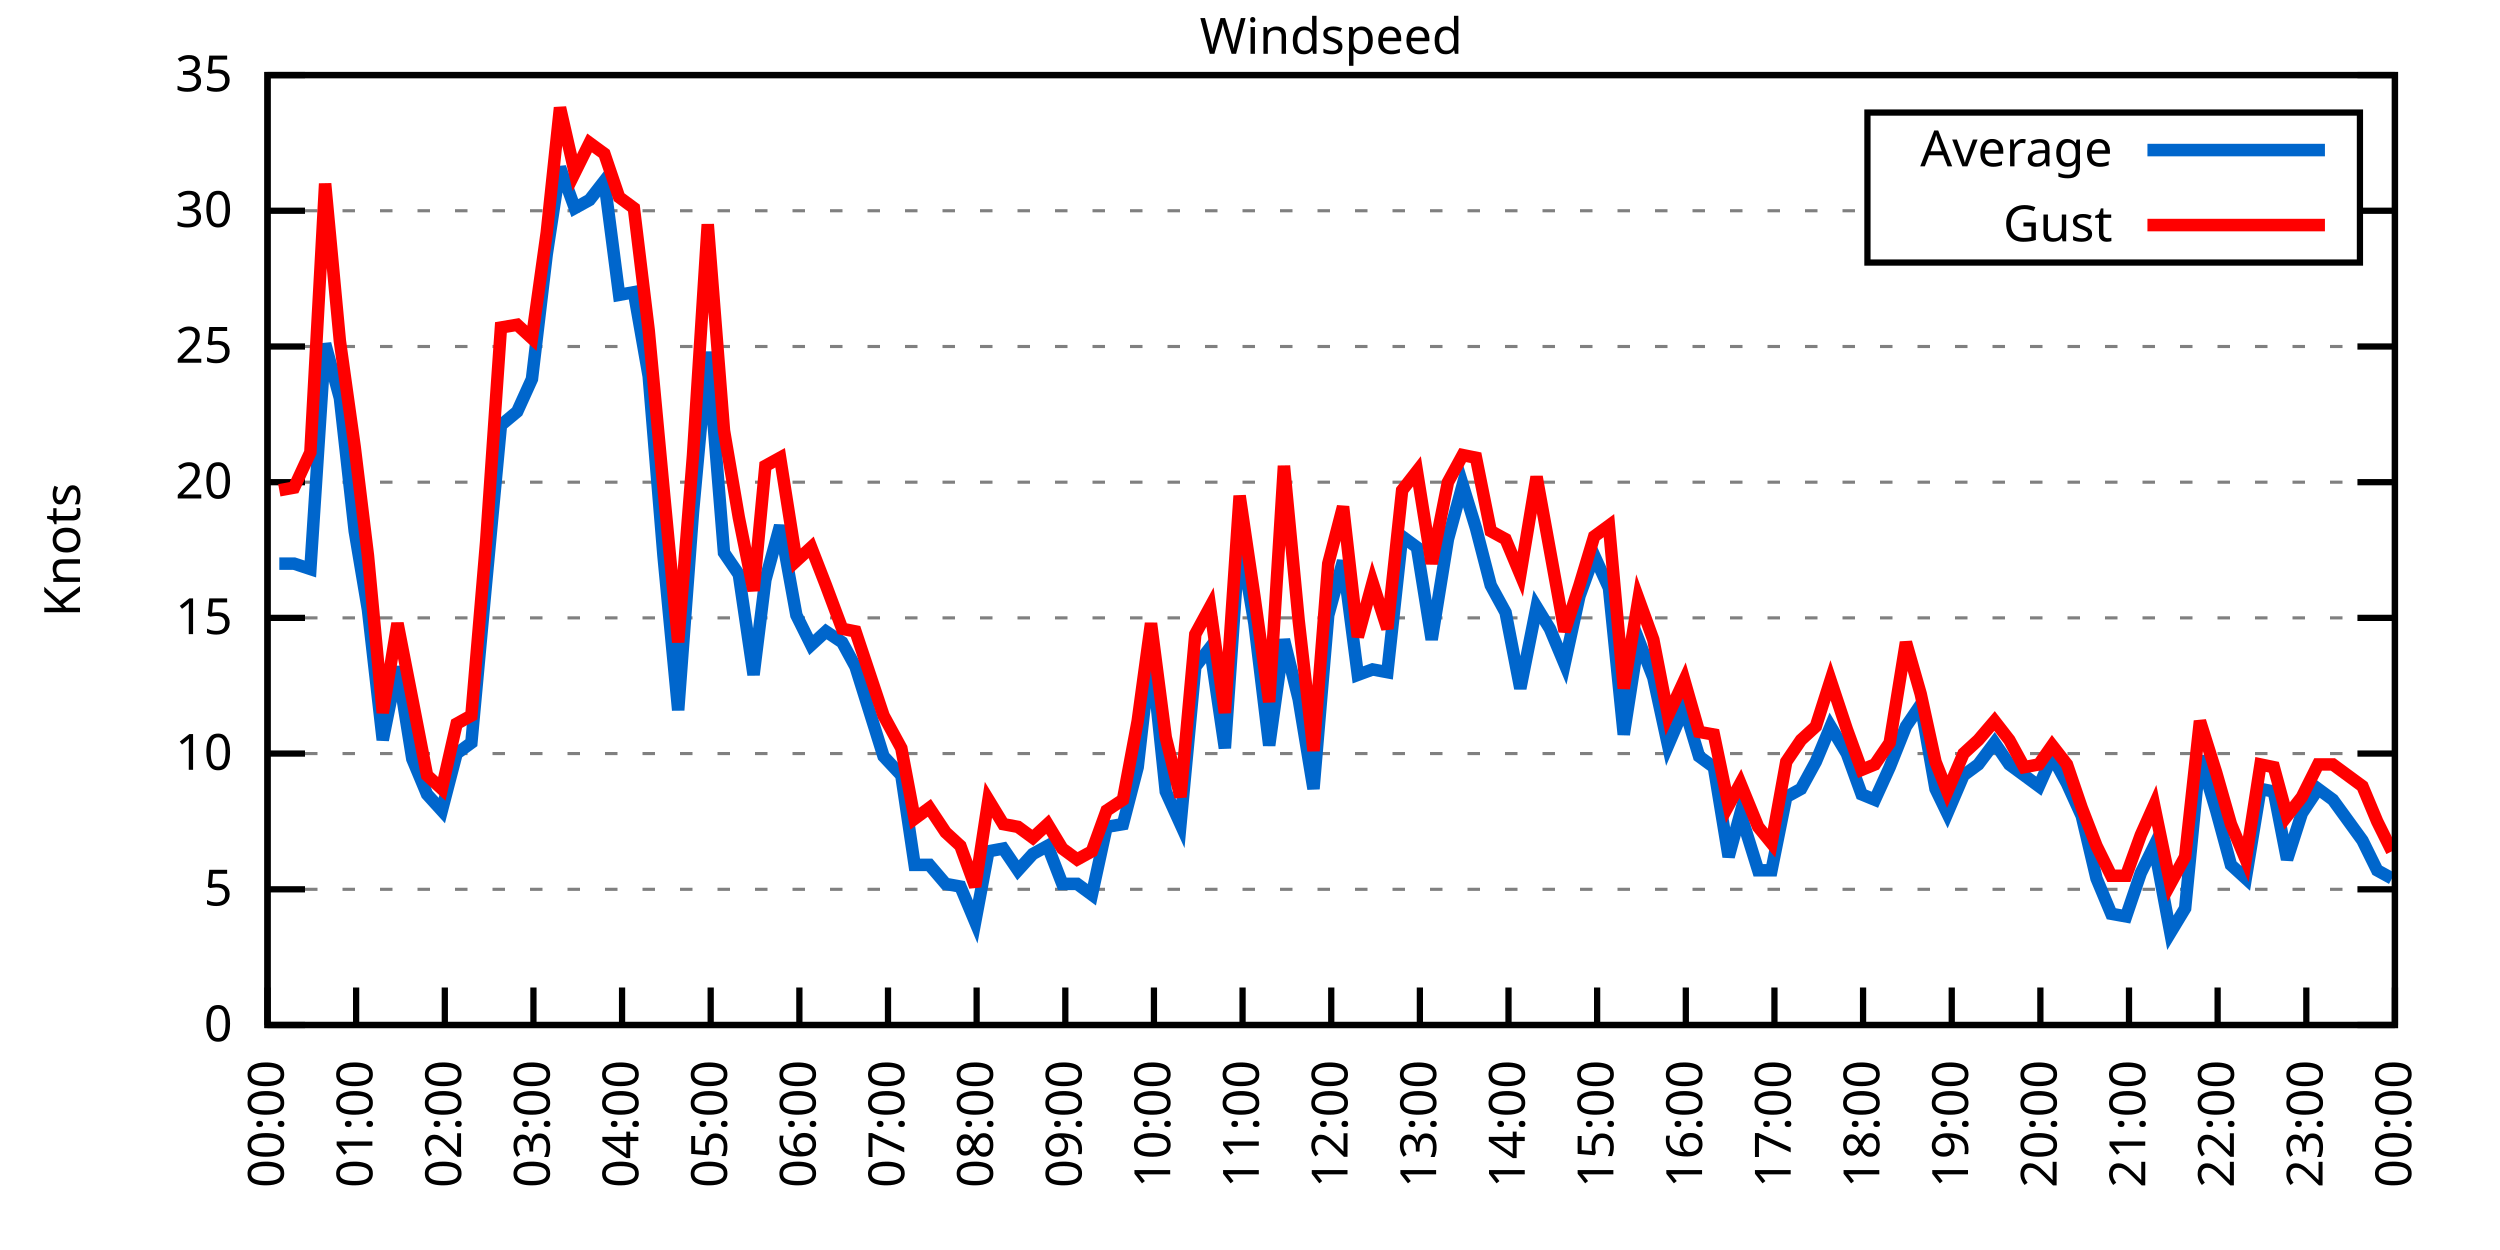
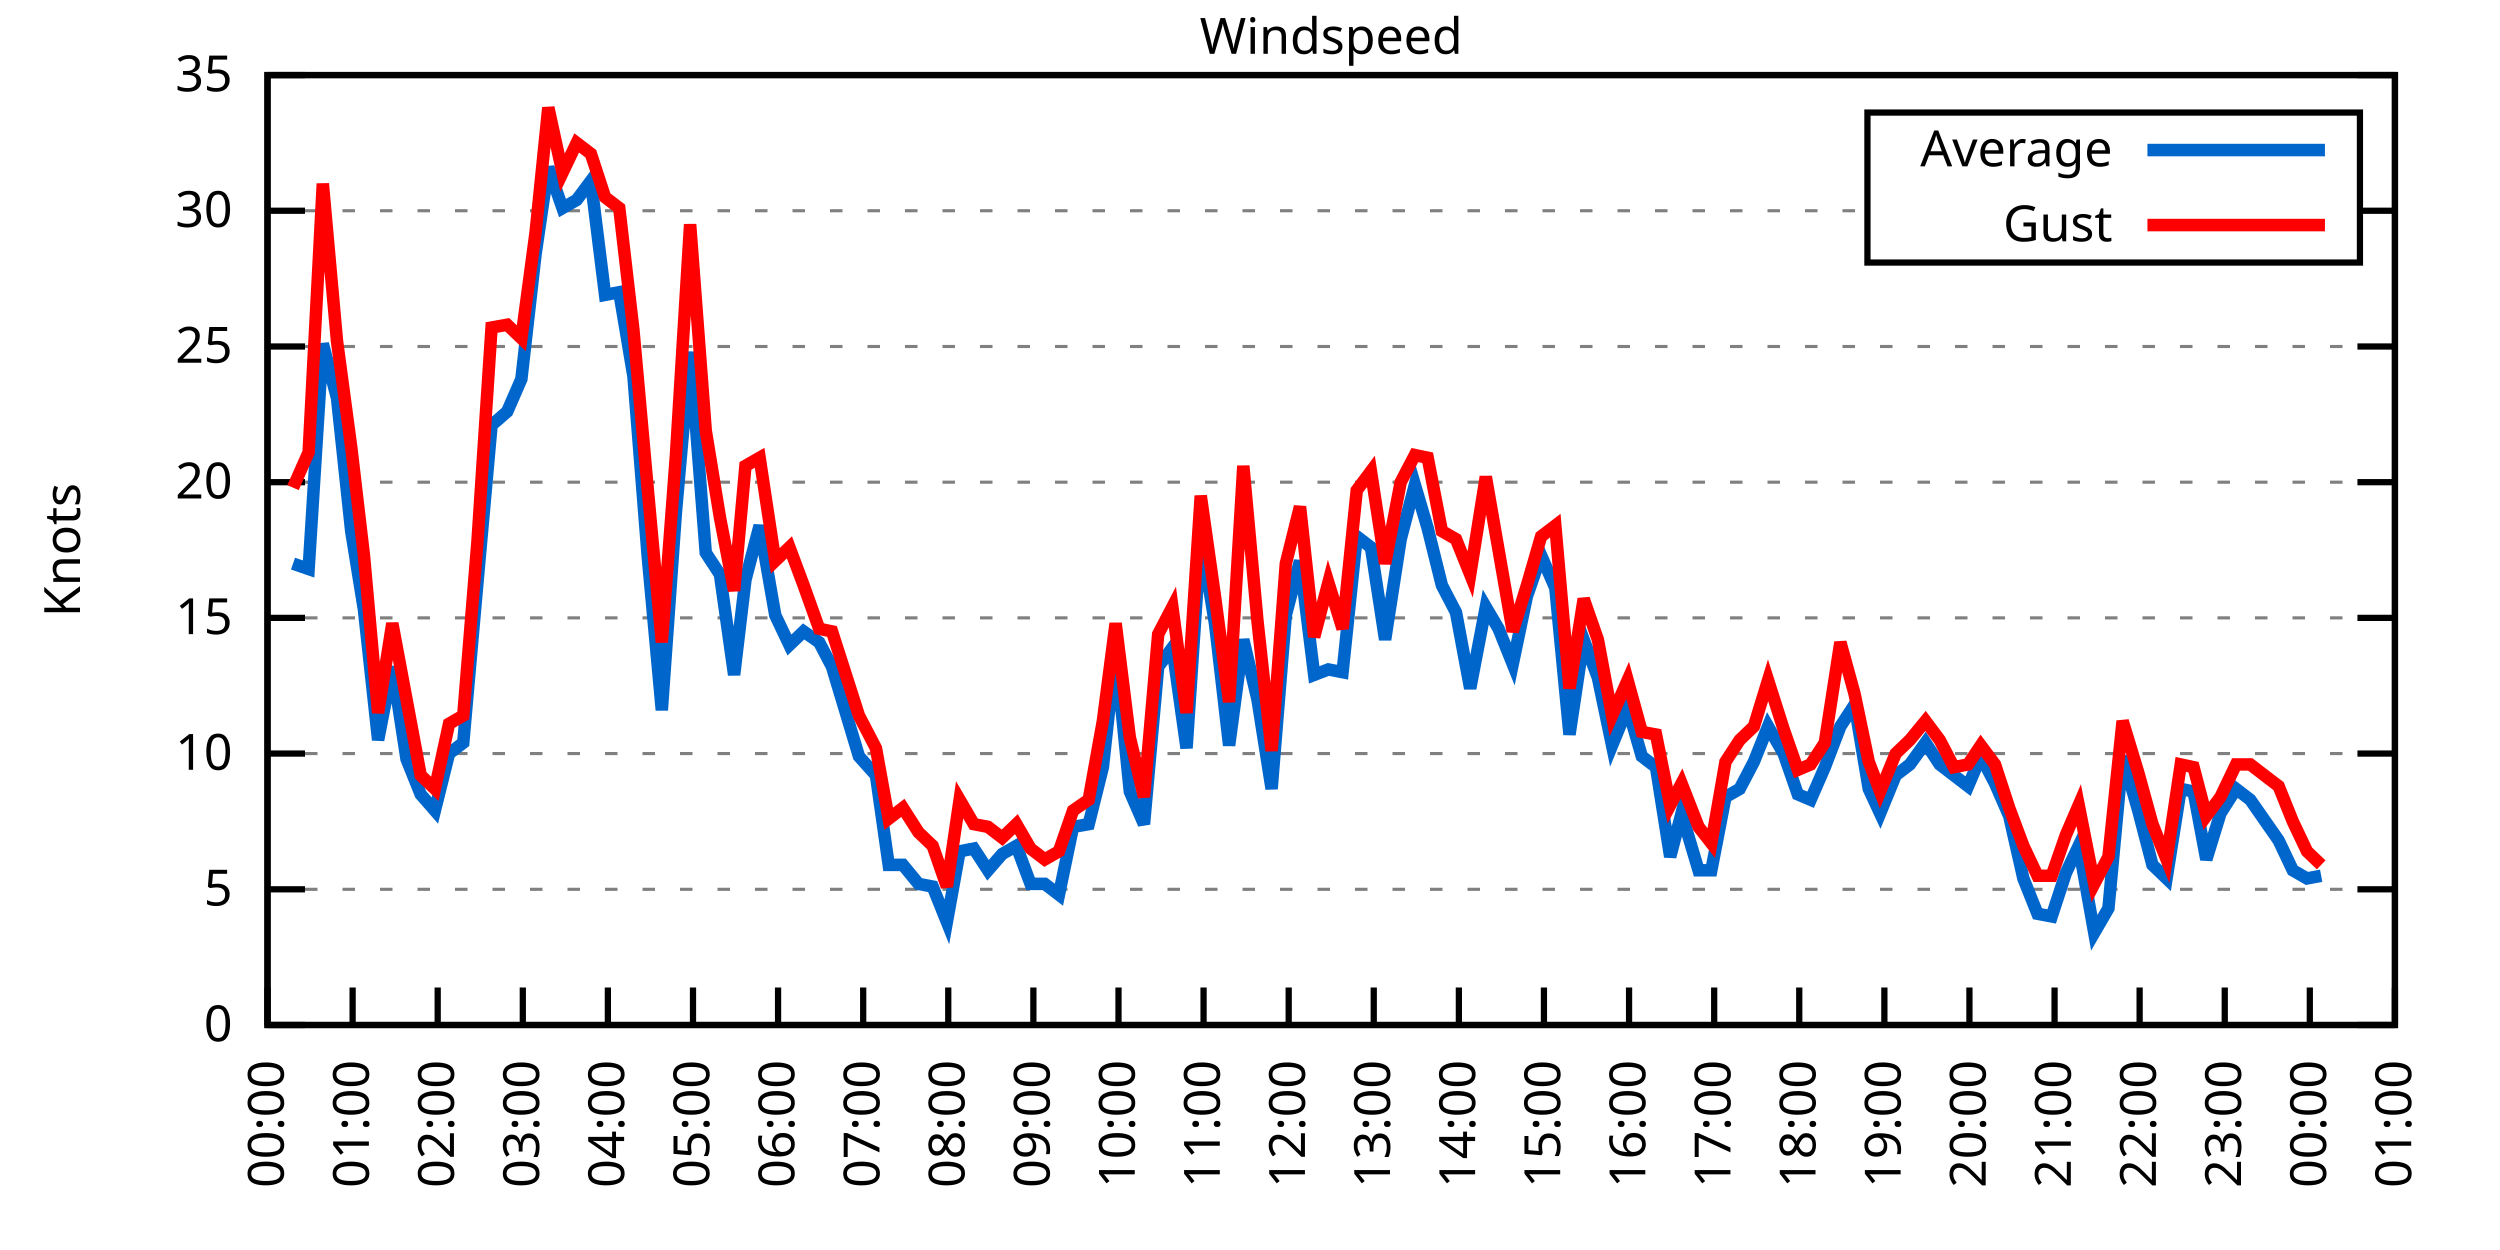
<svg xmlns="http://www.w3.org/2000/svg" xmlns:xlink="http://www.w3.org/1999/xlink" width="400" height="200" viewBox="0 0 400 200">
  <g id="gnuplot_canvas">
    <rect x="0" y="0" width="400" height="200" fill="none" />
    <defs>
      <circle id="gpDot" r="0.5" stroke-width="0.5" stroke="currentColor" />
      <path id="gpPt0" stroke-width="0.333" stroke="currentColor" d="M-1,0 h2 M0,-1 v2" />
      <path id="gpPt1" stroke-width="0.333" stroke="currentColor" d="M-1,-1 L1,1 M1,-1 L-1,1" />
      <path id="gpPt2" stroke-width="0.333" stroke="currentColor" d="M-1,0 L1,0 M0,-1 L0,1 M-1,-1 L1,1 M-1,1 L1,-1" />
      <rect id="gpPt3" stroke-width="0.333" stroke="currentColor" x="-1" y="-1" width="2" height="2" />
      <rect id="gpPt4" stroke-width="0.333" stroke="currentColor" fill="currentColor" x="-1" y="-1" width="2" height="2" />
      <circle id="gpPt5" stroke-width="0.333" stroke="currentColor" cx="0" cy="0" r="1" />
      <use xlink:href="#gpPt5" id="gpPt6" fill="currentColor" stroke="none" />
      <path id="gpPt7" stroke-width="0.333" stroke="currentColor" d="M0,-1.33 L-1.33,0.67 L1.33,0.67 z" />
      <use xlink:href="#gpPt7" id="gpPt8" fill="currentColor" stroke="none" />
      <use xlink:href="#gpPt7" id="gpPt9" stroke="currentColor" transform="rotate(180)" />
      <use xlink:href="#gpPt9" id="gpPt10" fill="currentColor" stroke="none" />
      <use xlink:href="#gpPt3" id="gpPt11" stroke="currentColor" transform="rotate(45)" />
      <use xlink:href="#gpPt11" id="gpPt12" fill="currentColor" stroke="none" />
      <path id="gpPt13" stroke-width="0.333" stroke="currentColor" d="M0,1.330 L1.265,0.411 L0.782,-1.067 L-0.782,-1.076 L-1.265,0.411 z" />
      <use xlink:href="#gpPt13" id="gpPt14" fill="currentColor" stroke="none" />
      <filter id="textbox" filterUnits="objectBoundingBox" x="0" y="0" height="1" width="1">
        <feFlood flood-color="white" flood-opacity="1" result="bgnd" />
        <feComposite in="SourceGraphic" in2="bgnd" operator="atop" />
      </filter>
      <filter id="greybox" filterUnits="objectBoundingBox" x="0" y="0" height="1" width="1">
        <feFlood flood-color="lightgrey" flood-opacity="1" result="grey" />
        <feComposite in="SourceGraphic" in2="grey" operator="atop" />
      </filter>
    </defs>
    <g fill="none" color="white" stroke="currentColor" stroke-width="1.00" stroke-linecap="butt" stroke-linejoin="miter">
</g>
    <g fill="none" color="black" stroke="currentColor" stroke-width="1.00" stroke-linecap="butt" stroke-linejoin="miter">
      <g stroke="none" shape-rendering="crispEdges">
        <polygon fill="rgb(255, 255, 255)" points="42.80,164.00 383.18,164.00 383.18,12.02 42.80,12.02 " />
      </g>
    </g>
    <g fill="none" color="black" stroke="currentColor" stroke-width="1.00" stroke-linecap="butt" stroke-linejoin="miter">
</g>
    <g fill="none" color="black" stroke="black" stroke-width="0.50" stroke-linecap="butt" stroke-linejoin="miter">
</g>
    <g fill="none" color="gray" stroke="currentColor" stroke-width="0.50" stroke-linecap="butt" stroke-linejoin="miter">
      <path stroke="gray" stroke-dasharray="2,4" class="gridline" d="M42.80,164.00 L383.19,164.00  " />
    </g>
    <g fill="none" color="gray" stroke="gray" stroke-width="1.00" stroke-linecap="butt" stroke-linejoin="miter">
</g>
    <g fill="none" color="black" stroke="currentColor" stroke-width="1.00" stroke-linecap="butt" stroke-linejoin="miter">
      <path stroke="black" d="M42.80,164.00 L48.80,164.00 M383.19,164.00 L377.19,164.00  " />
      <g transform="translate(37.20,166.60)" stroke="none" fill="black" font-family="Sans" font-size="8.00" text-anchor="end">
        <text>
          <tspan font-family="Sans"> 0</tspan>
        </text>
      </g>
    </g>
    <g fill="none" color="black" stroke="currentColor" stroke-width="1.00" stroke-linecap="butt" stroke-linejoin="miter">
</g>
    <g fill="none" color="black" stroke="black" stroke-width="0.50" stroke-linecap="butt" stroke-linejoin="miter">
</g>
    <g fill="none" color="gray" stroke="currentColor" stroke-width="0.50" stroke-linecap="butt" stroke-linejoin="miter">
      <path stroke="gray" stroke-dasharray="2,4" class="gridline" d="M42.80,142.29 L383.19,142.29  " />
    </g>
    <g fill="none" color="gray" stroke="gray" stroke-width="1.00" stroke-linecap="butt" stroke-linejoin="miter">
</g>
    <g fill="none" color="black" stroke="currentColor" stroke-width="1.00" stroke-linecap="butt" stroke-linejoin="miter">
      <path stroke="black" d="M42.80,142.29 L48.80,142.29 M383.19,142.29 L377.19,142.29  " />
      <g transform="translate(37.20,144.89)" stroke="none" fill="black" font-family="Sans" font-size="8.00" text-anchor="end">
        <text>
          <tspan font-family="Sans"> 5</tspan>
        </text>
      </g>
    </g>
    <g fill="none" color="black" stroke="currentColor" stroke-width="1.00" stroke-linecap="butt" stroke-linejoin="miter">
</g>
    <g fill="none" color="black" stroke="black" stroke-width="0.50" stroke-linecap="butt" stroke-linejoin="miter">
</g>
    <g fill="none" color="gray" stroke="currentColor" stroke-width="0.50" stroke-linecap="butt" stroke-linejoin="miter">
      <path stroke="gray" stroke-dasharray="2,4" class="gridline" d="M42.80,120.57 L383.19,120.57  " />
    </g>
    <g fill="none" color="gray" stroke="gray" stroke-width="1.00" stroke-linecap="butt" stroke-linejoin="miter">
</g>
    <g fill="none" color="black" stroke="currentColor" stroke-width="1.00" stroke-linecap="butt" stroke-linejoin="miter">
      <path stroke="black" d="M42.80,120.57 L48.80,120.57 M383.19,120.57 L377.19,120.57  " />
      <g transform="translate(37.20,123.17)" stroke="none" fill="black" font-family="Sans" font-size="8.00" text-anchor="end">
        <text>
          <tspan font-family="Sans"> 10</tspan>
        </text>
      </g>
    </g>
    <g fill="none" color="black" stroke="currentColor" stroke-width="1.00" stroke-linecap="butt" stroke-linejoin="miter">
</g>
    <g fill="none" color="black" stroke="black" stroke-width="0.50" stroke-linecap="butt" stroke-linejoin="miter">
</g>
    <g fill="none" color="gray" stroke="currentColor" stroke-width="0.50" stroke-linecap="butt" stroke-linejoin="miter">
      <path stroke="gray" stroke-dasharray="2,4" class="gridline" d="M42.80,98.86 L383.19,98.86  " />
    </g>
    <g fill="none" color="gray" stroke="gray" stroke-width="1.00" stroke-linecap="butt" stroke-linejoin="miter">
</g>
    <g fill="none" color="black" stroke="currentColor" stroke-width="1.00" stroke-linecap="butt" stroke-linejoin="miter">
      <path stroke="black" d="M42.80,98.86 L48.80,98.86 M383.19,98.86 L377.19,98.86  " />
      <g transform="translate(37.20,101.46)" stroke="none" fill="black" font-family="Sans" font-size="8.00" text-anchor="end">
        <text>
          <tspan font-family="Sans"> 15</tspan>
        </text>
      </g>
    </g>
    <g fill="none" color="black" stroke="currentColor" stroke-width="1.00" stroke-linecap="butt" stroke-linejoin="miter">
</g>
    <g fill="none" color="black" stroke="black" stroke-width="0.50" stroke-linecap="butt" stroke-linejoin="miter">
</g>
    <g fill="none" color="gray" stroke="currentColor" stroke-width="0.50" stroke-linecap="butt" stroke-linejoin="miter">
      <path stroke="gray" stroke-dasharray="2,4" class="gridline" d="M42.80,77.15 L383.19,77.15  " />
    </g>
    <g fill="none" color="gray" stroke="gray" stroke-width="1.00" stroke-linecap="butt" stroke-linejoin="miter">
</g>
    <g fill="none" color="black" stroke="currentColor" stroke-width="1.00" stroke-linecap="butt" stroke-linejoin="miter">
      <path stroke="black" d="M42.80,77.15 L48.80,77.15 M383.19,77.15 L377.19,77.15  " />
      <g transform="translate(37.20,79.75)" stroke="none" fill="black" font-family="Sans" font-size="8.00" text-anchor="end">
        <text>
          <tspan font-family="Sans"> 20</tspan>
        </text>
      </g>
    </g>
    <g fill="none" color="black" stroke="currentColor" stroke-width="1.00" stroke-linecap="butt" stroke-linejoin="miter">
</g>
    <g fill="none" color="black" stroke="black" stroke-width="0.50" stroke-linecap="butt" stroke-linejoin="miter">
</g>
    <g fill="none" color="gray" stroke="currentColor" stroke-width="0.50" stroke-linecap="butt" stroke-linejoin="miter">
      <path stroke="gray" stroke-dasharray="2,4" class="gridline" d="M42.80,55.44 L383.19,55.44  " />
    </g>
    <g fill="none" color="gray" stroke="gray" stroke-width="1.00" stroke-linecap="butt" stroke-linejoin="miter">
</g>
    <g fill="none" color="black" stroke="currentColor" stroke-width="1.00" stroke-linecap="butt" stroke-linejoin="miter">
      <path stroke="black" d="M42.80,55.44 L48.80,55.44 M383.19,55.44 L377.19,55.44  " />
      <g transform="translate(37.20,58.04)" stroke="none" fill="black" font-family="Sans" font-size="8.00" text-anchor="end">
        <text>
          <tspan font-family="Sans"> 25</tspan>
        </text>
      </g>
    </g>
    <g fill="none" color="black" stroke="currentColor" stroke-width="1.00" stroke-linecap="butt" stroke-linejoin="miter">
</g>
    <g fill="none" color="black" stroke="black" stroke-width="0.50" stroke-linecap="butt" stroke-linejoin="miter">
</g>
    <g fill="none" color="gray" stroke="currentColor" stroke-width="0.50" stroke-linecap="butt" stroke-linejoin="miter">
      <path stroke="gray" stroke-dasharray="2,4" class="gridline" d="M42.80,33.72 L298.79,33.72 M377.59,33.72 L383.19,33.72  " />
    </g>
    <g fill="none" color="gray" stroke="gray" stroke-width="1.00" stroke-linecap="butt" stroke-linejoin="miter">
</g>
    <g fill="none" color="black" stroke="currentColor" stroke-width="1.00" stroke-linecap="butt" stroke-linejoin="miter">
      <path stroke="black" d="M42.80,33.72 L48.80,33.72 M383.19,33.72 L377.19,33.72  " />
      <g transform="translate(37.20,36.32)" stroke="none" fill="black" font-family="Sans" font-size="8.00" text-anchor="end">
        <text>
          <tspan font-family="Sans"> 30</tspan>
        </text>
      </g>
    </g>
    <g fill="none" color="black" stroke="currentColor" stroke-width="1.00" stroke-linecap="butt" stroke-linejoin="miter">
</g>
    <g fill="none" color="black" stroke="black" stroke-width="0.50" stroke-linecap="butt" stroke-linejoin="miter">
</g>
    <g fill="none" color="gray" stroke="currentColor" stroke-width="0.50" stroke-linecap="butt" stroke-linejoin="miter">
      <path stroke="gray" stroke-dasharray="2,4" class="gridline" d="M42.80,12.01 L383.19,12.01  " />
    </g>
    <g fill="none" color="gray" stroke="gray" stroke-width="1.00" stroke-linecap="butt" stroke-linejoin="miter">
</g>
    <g fill="none" color="black" stroke="currentColor" stroke-width="1.00" stroke-linecap="butt" stroke-linejoin="miter">
      <path stroke="black" d="M42.80,12.01 L48.80,12.01 M383.19,12.01 L377.19,12.01  " />
      <g transform="translate(37.20,14.61)" stroke="none" fill="black" font-family="Sans" font-size="8.00" text-anchor="end">
        <text>
          <tspan font-family="Sans"> 35</tspan>
        </text>
      </g>
    </g>
    <g fill="none" color="black" stroke="currentColor" stroke-width="1.00" stroke-linecap="butt" stroke-linejoin="miter">
      <path stroke="black" d="M42.80,164.00 L42.80,158.00  " />
      <g transform="translate(45.40,169.60) rotate(270.00)" stroke="none" fill="black" font-family="Sans" font-size="8.00" text-anchor="end">
        <text>
          <tspan font-family="Sans">00:00</tspan>
        </text>
      </g>
    </g>
    <g fill="none" color="black" stroke="currentColor" stroke-width="1.00" stroke-linecap="butt" stroke-linejoin="miter">
-       <path stroke="black" d="M56.98,164.00 L56.98,158.00  " />
-       <g transform="translate(59.58,169.60) rotate(270.00)" stroke="none" fill="black" font-family="Sans" font-size="8.00" text-anchor="end">
+       <path stroke="black" d="M56.42,164.00 L56.42,158.00  " />
+       <g transform="translate(59.02,169.60) rotate(270.00)" stroke="none" fill="black" font-family="Sans" font-size="8.00" text-anchor="end">
        <text>
          <tspan font-family="Sans">01:00</tspan>
        </text>
      </g>
    </g>
    <g fill="none" color="black" stroke="currentColor" stroke-width="1.00" stroke-linecap="butt" stroke-linejoin="miter">
-       <path stroke="black" d="M71.17,164.00 L71.17,158.00  " />
-       <g transform="translate(73.77,169.60) rotate(270.00)" stroke="none" fill="black" font-family="Sans" font-size="8.00" text-anchor="end">
+       <path stroke="black" d="M70.03,164.00 L70.03,158.00  " />
+       <g transform="translate(72.63,169.60) rotate(270.00)" stroke="none" fill="black" font-family="Sans" font-size="8.00" text-anchor="end">
        <text>
          <tspan font-family="Sans">02:00</tspan>
        </text>
      </g>
    </g>
    <g fill="none" color="black" stroke="currentColor" stroke-width="1.00" stroke-linecap="butt" stroke-linejoin="miter">
-       <path stroke="black" d="M85.35,164.00 L85.35,158.00  " />
-       <g transform="translate(87.95,169.60) rotate(270.00)" stroke="none" fill="black" font-family="Sans" font-size="8.00" text-anchor="end">
+       <path stroke="black" d="M83.65,164.00 L83.65,158.00  " />
+       <g transform="translate(86.25,169.60) rotate(270.00)" stroke="none" fill="black" font-family="Sans" font-size="8.00" text-anchor="end">
        <text>
          <tspan font-family="Sans">03:00</tspan>
        </text>
      </g>
    </g>
    <g fill="none" color="black" stroke="currentColor" stroke-width="1.00" stroke-linecap="butt" stroke-linejoin="miter">
-       <path stroke="black" d="M99.53,164.00 L99.53,158.00  " />
-       <g transform="translate(102.13,169.60) rotate(270.00)" stroke="none" fill="black" font-family="Sans" font-size="8.00" text-anchor="end">
+       <path stroke="black" d="M97.26,164.00 L97.26,158.00  " />
+       <g transform="translate(99.86,169.60) rotate(270.00)" stroke="none" fill="black" font-family="Sans" font-size="8.00" text-anchor="end">
        <text>
          <tspan font-family="Sans">04:00</tspan>
        </text>
      </g>
    </g>
    <g fill="none" color="black" stroke="currentColor" stroke-width="1.00" stroke-linecap="butt" stroke-linejoin="miter">
-       <path stroke="black" d="M113.71,164.00 L113.71,158.00  " />
-       <g transform="translate(116.31,169.60) rotate(270.00)" stroke="none" fill="black" font-family="Sans" font-size="8.00" text-anchor="end">
+       <path stroke="black" d="M110.88,164.00 L110.88,158.00  " />
+       <g transform="translate(113.48,169.60) rotate(270.00)" stroke="none" fill="black" font-family="Sans" font-size="8.00" text-anchor="end">
        <text>
          <tspan font-family="Sans">05:00</tspan>
        </text>
      </g>
    </g>
    <g fill="none" color="black" stroke="currentColor" stroke-width="1.00" stroke-linecap="butt" stroke-linejoin="miter">
-       <path stroke="black" d="M127.90,164.00 L127.90,158.00  " />
-       <g transform="translate(130.50,169.60) rotate(270.00)" stroke="none" fill="black" font-family="Sans" font-size="8.00" text-anchor="end">
+       <path stroke="black" d="M124.49,164.00 L124.49,158.00  " />
+       <g transform="translate(127.09,169.60) rotate(270.00)" stroke="none" fill="black" font-family="Sans" font-size="8.00" text-anchor="end">
        <text>
          <tspan font-family="Sans">06:00</tspan>
        </text>
      </g>
    </g>
    <g fill="none" color="black" stroke="currentColor" stroke-width="1.00" stroke-linecap="butt" stroke-linejoin="miter">
-       <path stroke="black" d="M142.08,164.00 L142.08,158.00  " />
-       <g transform="translate(144.68,169.60) rotate(270.00)" stroke="none" fill="black" font-family="Sans" font-size="8.00" text-anchor="end">
+       <path stroke="black" d="M138.11,164.00 L138.11,158.00  " />
+       <g transform="translate(140.71,169.60) rotate(270.00)" stroke="none" fill="black" font-family="Sans" font-size="8.00" text-anchor="end">
        <text>
          <tspan font-family="Sans">07:00</tspan>
        </text>
      </g>
    </g>
    <g fill="none" color="black" stroke="currentColor" stroke-width="1.00" stroke-linecap="butt" stroke-linejoin="miter">
-       <path stroke="black" d="M156.26,164.00 L156.26,158.00  " />
-       <g transform="translate(158.86,169.60) rotate(270.00)" stroke="none" fill="black" font-family="Sans" font-size="8.00" text-anchor="end">
+       <path stroke="black" d="M151.72,164.00 L151.72,158.00  " />
+       <g transform="translate(154.32,169.60) rotate(270.00)" stroke="none" fill="black" font-family="Sans" font-size="8.00" text-anchor="end">
        <text>
          <tspan font-family="Sans">08:00</tspan>
        </text>
      </g>
    </g>
    <g fill="none" color="black" stroke="currentColor" stroke-width="1.00" stroke-linecap="butt" stroke-linejoin="miter">
-       <path stroke="black" d="M170.45,164.00 L170.45,158.00  " />
-       <g transform="translate(173.05,169.60) rotate(270.00)" stroke="none" fill="black" font-family="Sans" font-size="8.00" text-anchor="end">
+       <path stroke="black" d="M165.34,164.00 L165.34,158.00  " />
+       <g transform="translate(167.94,169.60) rotate(270.00)" stroke="none" fill="black" font-family="Sans" font-size="8.00" text-anchor="end">
        <text>
          <tspan font-family="Sans">09:00</tspan>
        </text>
      </g>
    </g>
    <g fill="none" color="black" stroke="currentColor" stroke-width="1.00" stroke-linecap="butt" stroke-linejoin="miter">
-       <path stroke="black" d="M184.63,164.00 L184.63,158.00  " />
-       <g transform="translate(187.23,169.60) rotate(270.00)" stroke="none" fill="black" font-family="Sans" font-size="8.00" text-anchor="end">
+       <path stroke="black" d="M178.96,164.00 L178.96,158.00  " />
+       <g transform="translate(181.56,169.60) rotate(270.00)" stroke="none" fill="black" font-family="Sans" font-size="8.00" text-anchor="end">
        <text>
          <tspan font-family="Sans">10:00</tspan>
        </text>
      </g>
    </g>
    <g fill="none" color="black" stroke="currentColor" stroke-width="1.00" stroke-linecap="butt" stroke-linejoin="miter">
-       <path stroke="black" d="M198.81,164.00 L198.81,158.00  " />
-       <g transform="translate(201.41,169.60) rotate(270.00)" stroke="none" fill="black" font-family="Sans" font-size="8.00" text-anchor="end">
+       <path stroke="black" d="M192.57,164.00 L192.57,158.00  " />
+       <g transform="translate(195.17,169.60) rotate(270.00)" stroke="none" fill="black" font-family="Sans" font-size="8.00" text-anchor="end">
        <text>
          <tspan font-family="Sans">11:00</tspan>
        </text>
      </g>
    </g>
    <g fill="none" color="black" stroke="currentColor" stroke-width="1.00" stroke-linecap="butt" stroke-linejoin="miter">
-       <path stroke="black" d="M213.00,164.00 L213.00,158.00  " />
-       <g transform="translate(215.60,169.60) rotate(270.00)" stroke="none" fill="black" font-family="Sans" font-size="8.00" text-anchor="end">
+       <path stroke="black" d="M206.19,164.00 L206.19,158.00  " />
+       <g transform="translate(208.79,169.60) rotate(270.00)" stroke="none" fill="black" font-family="Sans" font-size="8.00" text-anchor="end">
        <text>
          <tspan font-family="Sans">12:00</tspan>
        </text>
      </g>
    </g>
    <g fill="none" color="black" stroke="currentColor" stroke-width="1.00" stroke-linecap="butt" stroke-linejoin="miter">
-       <path stroke="black" d="M227.18,164.00 L227.18,158.00  " />
-       <g transform="translate(229.78,169.60) rotate(270.00)" stroke="none" fill="black" font-family="Sans" font-size="8.00" text-anchor="end">
+       <path stroke="black" d="M219.80,164.00 L219.80,158.00  " />
+       <g transform="translate(222.40,169.60) rotate(270.00)" stroke="none" fill="black" font-family="Sans" font-size="8.00" text-anchor="end">
        <text>
          <tspan font-family="Sans">13:00</tspan>
        </text>
      </g>
    </g>
    <g fill="none" color="black" stroke="currentColor" stroke-width="1.00" stroke-linecap="butt" stroke-linejoin="miter">
-       <path stroke="black" d="M241.36,164.00 L241.36,158.00  " />
-       <g transform="translate(243.96,169.60) rotate(270.00)" stroke="none" fill="black" font-family="Sans" font-size="8.00" text-anchor="end">
+       <path stroke="black" d="M233.42,164.00 L233.42,158.00  " />
+       <g transform="translate(236.02,169.60) rotate(270.00)" stroke="none" fill="black" font-family="Sans" font-size="8.00" text-anchor="end">
        <text>
          <tspan font-family="Sans">14:00</tspan>
        </text>
      </g>
    </g>
    <g fill="none" color="black" stroke="currentColor" stroke-width="1.00" stroke-linecap="butt" stroke-linejoin="miter">
-       <path stroke="black" d="M255.54,164.00 L255.54,158.00  " />
-       <g transform="translate(258.14,169.60) rotate(270.00)" stroke="none" fill="black" font-family="Sans" font-size="8.00" text-anchor="end">
+       <path stroke="black" d="M247.03,164.00 L247.03,158.00  " />
+       <g transform="translate(249.63,169.60) rotate(270.00)" stroke="none" fill="black" font-family="Sans" font-size="8.00" text-anchor="end">
        <text>
          <tspan font-family="Sans">15:00</tspan>
        </text>
      </g>
    </g>
    <g fill="none" color="black" stroke="currentColor" stroke-width="1.00" stroke-linecap="butt" stroke-linejoin="miter">
-       <path stroke="black" d="M269.73,164.00 L269.73,158.00  " />
-       <g transform="translate(272.33,169.60) rotate(270.00)" stroke="none" fill="black" font-family="Sans" font-size="8.00" text-anchor="end">
+       <path stroke="black" d="M260.65,164.00 L260.65,158.00  " />
+       <g transform="translate(263.25,169.60) rotate(270.00)" stroke="none" fill="black" font-family="Sans" font-size="8.00" text-anchor="end">
        <text>
          <tspan font-family="Sans">16:00</tspan>
        </text>
      </g>
    </g>
    <g fill="none" color="black" stroke="currentColor" stroke-width="1.00" stroke-linecap="butt" stroke-linejoin="miter">
-       <path stroke="black" d="M283.91,164.00 L283.91,158.00  " />
-       <g transform="translate(286.51,169.60) rotate(270.00)" stroke="none" fill="black" font-family="Sans" font-size="8.00" text-anchor="end">
+       <path stroke="black" d="M274.27,164.00 L274.27,158.00  " />
+       <g transform="translate(276.87,169.60) rotate(270.00)" stroke="none" fill="black" font-family="Sans" font-size="8.00" text-anchor="end">
        <text>
          <tspan font-family="Sans">17:00</tspan>
        </text>
      </g>
    </g>
    <g fill="none" color="black" stroke="currentColor" stroke-width="1.00" stroke-linecap="butt" stroke-linejoin="miter">
-       <path stroke="black" d="M298.09,164.00 L298.09,158.00  " />
-       <g transform="translate(300.69,169.60) rotate(270.00)" stroke="none" fill="black" font-family="Sans" font-size="8.00" text-anchor="end">
+       <path stroke="black" d="M287.88,164.00 L287.88,158.00  " />
+       <g transform="translate(290.48,169.60) rotate(270.00)" stroke="none" fill="black" font-family="Sans" font-size="8.00" text-anchor="end">
        <text>
          <tspan font-family="Sans">18:00</tspan>
        </text>
      </g>
    </g>
    <g fill="none" color="black" stroke="currentColor" stroke-width="1.00" stroke-linecap="butt" stroke-linejoin="miter">
-       <path stroke="black" d="M312.28,164.00 L312.28,158.00  " />
-       <g transform="translate(314.88,169.60) rotate(270.00)" stroke="none" fill="black" font-family="Sans" font-size="8.00" text-anchor="end">
+       <path stroke="black" d="M301.50,164.00 L301.50,158.00  " />
+       <g transform="translate(304.10,169.60) rotate(270.00)" stroke="none" fill="black" font-family="Sans" font-size="8.00" text-anchor="end">
        <text>
          <tspan font-family="Sans">19:00</tspan>
        </text>
      </g>
    </g>
    <g fill="none" color="black" stroke="currentColor" stroke-width="1.00" stroke-linecap="butt" stroke-linejoin="miter">
-       <path stroke="black" d="M326.46,164.00 L326.46,158.00  " />
-       <g transform="translate(329.06,169.60) rotate(270.00)" stroke="none" fill="black" font-family="Sans" font-size="8.00" text-anchor="end">
+       <path stroke="black" d="M315.11,164.00 L315.11,158.00  " />
+       <g transform="translate(317.71,169.60) rotate(270.00)" stroke="none" fill="black" font-family="Sans" font-size="8.00" text-anchor="end">
        <text>
          <tspan font-family="Sans">20:00</tspan>
        </text>
      </g>
    </g>
    <g fill="none" color="black" stroke="currentColor" stroke-width="1.00" stroke-linecap="butt" stroke-linejoin="miter">
-       <path stroke="black" d="M340.64,164.00 L340.64,158.00  " />
-       <g transform="translate(343.24,169.60) rotate(270.00)" stroke="none" fill="black" font-family="Sans" font-size="8.00" text-anchor="end">
+       <path stroke="black" d="M328.73,164.00 L328.73,158.00  " />
+       <g transform="translate(331.33,169.60) rotate(270.00)" stroke="none" fill="black" font-family="Sans" font-size="8.00" text-anchor="end">
        <text>
          <tspan font-family="Sans">21:00</tspan>
        </text>
      </g>
    </g>
    <g fill="none" color="black" stroke="currentColor" stroke-width="1.00" stroke-linecap="butt" stroke-linejoin="miter">
-       <path stroke="black" d="M354.82,164.00 L354.82,158.00  " />
-       <g transform="translate(357.42,169.60) rotate(270.00)" stroke="none" fill="black" font-family="Sans" font-size="8.00" text-anchor="end">
+       <path stroke="black" d="M342.34,164.00 L342.34,158.00  " />
+       <g transform="translate(344.94,169.60) rotate(270.00)" stroke="none" fill="black" font-family="Sans" font-size="8.00" text-anchor="end">
        <text>
          <tspan font-family="Sans">22:00</tspan>
        </text>
      </g>
    </g>
    <g fill="none" color="black" stroke="currentColor" stroke-width="1.00" stroke-linecap="butt" stroke-linejoin="miter">
-       <path stroke="black" d="M369.01,164.00 L369.01,158.00  " />
-       <g transform="translate(371.61,169.60) rotate(270.00)" stroke="none" fill="black" font-family="Sans" font-size="8.00" text-anchor="end">
+       <path stroke="black" d="M355.96,164.00 L355.96,158.00  " />
+       <g transform="translate(358.56,169.60) rotate(270.00)" stroke="none" fill="black" font-family="Sans" font-size="8.00" text-anchor="end">
        <text>
          <tspan font-family="Sans">23:00</tspan>
+         </text>
+       </g>
+     </g>
+     <g fill="none" color="black" stroke="currentColor" stroke-width="1.00" stroke-linecap="butt" stroke-linejoin="miter">
+       <path stroke="black" d="M369.57,164.00 L369.57,158.00  " />
+       <g transform="translate(372.17,169.60) rotate(270.00)" stroke="none" fill="black" font-family="Sans" font-size="8.00" text-anchor="end">
+         <text>
+           <tspan font-family="Sans">00:00</tspan>
        </text>
      </g>
    </g>
    <g fill="none" color="black" stroke="currentColor" stroke-width="1.00" stroke-linecap="butt" stroke-linejoin="miter">
      <path stroke="black" d="M383.19,164.00 L383.19,158.00  " />
      <g transform="translate(385.79,169.60) rotate(270.00)" stroke="none" fill="black" font-family="Sans" font-size="8.00" text-anchor="end">
        <text>
-           <tspan font-family="Sans">00:00</tspan>
+           <tspan font-family="Sans">01:00</tspan>
        </text>
      </g>
    </g>
    <g fill="none" color="black" stroke="currentColor" stroke-width="1.00" stroke-linecap="butt" stroke-linejoin="miter">
</g>
    <g fill="none" color="black" stroke="currentColor" stroke-width="1.00" stroke-linecap="butt" stroke-linejoin="miter">
      <path stroke="black" d="M42.80,12.01 L42.80,164.00 L383.19,164.00 L383.19,12.01 L42.80,12.01 Z  " />
    </g>
    <g fill="none" color="black" stroke="currentColor" stroke-width="1.00" stroke-linecap="butt" stroke-linejoin="miter">
</g>
    <g fill="none" color="black" stroke="currentColor" stroke-width="1.00" stroke-linecap="butt" stroke-linejoin="miter">
      <path stroke="black" d="M298.79,42.01 L298.79,18.01 L377.59,18.01 L377.59,42.01 L298.79,42.01 Z  " />
    </g>
    <g id="Windspeed_plot_1">
      <g fill="none" color="white" stroke="black" stroke-width="2.00" stroke-linecap="butt" stroke-linejoin="miter">
</g>
      <g fill="none" color="black" stroke="currentColor" stroke-width="2.00" stroke-linecap="butt" stroke-linejoin="miter">
        <g transform="translate(337.99,26.61)" stroke="none" fill="black" font-family="Sans" font-size="8.00" text-anchor="end">
          <text>
            <tspan font-family="Sans">Average</tspan>
          </text>
        </g>
      </g>
      <g fill="none" color="black" stroke="currentColor" stroke-width="2.00" stroke-linecap="butt" stroke-linejoin="miter">
-         <path stroke="rgb(  0, 102, 204)" d="M343.59,24.01 L371.99,24.01 M44.69,90.18 L47.05,90.18 L49.66,91.04 L52.02,55.00 L54.38,63.69 L56.75,84.97   L58.87,97.56 L61.24,118.40 L63.60,106.68 L65.97,121.44 L68.33,127.09 L70.69,129.69 L73.06,120.57 L75.42,118.84   L77.78,93.22 L80.15,68.03 L82.75,65.86 L85.11,60.65 L87.48,40.67 L89.60,26.77 L91.97,33.29 L94.33,31.99   L96.70,28.95 L99.06,47.18 L101.42,46.75 L103.79,60.21 L106.15,88.87 L108.51,113.63 L110.88,81.93 L113.24,56.30   L115.84,88.44 L118.21,91.91 L120.57,107.98 L122.46,92.78 L124.82,84.10 L127.42,98.43 L129.79,103.20 L132.15,101.03   L134.75,102.77 L136.88,106.68 L141.37,121.01 L144.21,124.05 L146.34,138.38 L148.70,138.38 L151.30,141.42 L153.66,141.85   L156.03,147.50 L158.15,136.21 L160.52,135.77 L162.88,139.25 L165.25,136.64 L167.61,135.34 L169.97,141.42 L172.34,141.42   L174.70,143.16 L177.06,132.30 L179.67,131.86 L182.03,122.75 L184.16,104.07 L186.52,126.65 L188.88,131.86 L191.25,106.68   L193.61,103.64 L195.98,119.71 L198.34,85.83 L200.70,99.73 L203.07,119.27 L205.43,102.34 L207.79,111.89 L210.16,126.22   L212.52,98.43 L214.89,89.74 L217.25,107.98 L219.61,107.11 L221.98,107.55 L224.34,85.83 L226.71,87.57 L229.07,102.34   L231.67,86.27 L234.03,77.58 L236.16,84.53 L238.52,93.65 L240.89,97.99 L243.25,110.15 L245.85,97.12 L247.98,100.60   L250.34,106.24 L252.71,95.39 L255.07,88.87 L257.43,94.08 L259.80,117.53 L262.16,102.34 L264.53,108.42 L266.89,119.27   L269.49,113.19 L271.85,121.01 L274.22,122.75 L276.58,137.08 L278.47,130.13 L281.31,139.25 L283.44,139.25 L285.80,127.52   L288.16,126.22 L290.53,121.88 L292.89,116.23 L295.49,120.57 L297.86,127.09 L299.98,127.96 L302.35,122.75 L304.95,116.23   L307.31,112.76 L309.68,126.22 L311.57,130.13 L314.17,124.05 L316.53,122.31 L319.13,118.84 L321.49,122.31 L323.86,124.05   L326.22,125.79 L328.35,121.01 L330.71,125.35 L333.08,130.56 L335.44,140.55 L337.80,146.20 L340.17,146.63 L342.53,139.68   L344.66,135.34 L347.26,149.24 L349.62,145.33 L351.99,121.01 L354.59,129.69 L356.95,138.38 L359.32,140.55 L361.68,126.22   L363.81,126.65 L365.93,137.51 L368.30,130.13 L370.90,126.22 L373.26,127.96 L377.99,134.47 L380.35,139.25 L382.72,140.55    " />
+         <path stroke="rgb(  0, 102, 204)" d="M343.59,24.01 L371.99,24.01 M46.88,90.18 L49.38,91.04 L51.65,55.00 L53.92,63.69 L56.19,84.97 L58.23,97.56   L60.50,118.40 L62.77,106.68 L65.04,121.44 L67.31,127.09 L69.58,129.69 L71.85,120.57 L74.12,118.84 L76.39,93.22   L78.65,68.03 L81.15,65.86 L83.42,60.65 L85.69,40.67 L87.73,26.77 L90.00,33.29 L92.27,31.99 L94.54,28.95   L96.81,47.18 L99.08,46.75 L101.35,60.21 L103.62,88.87 L105.89,113.63 L108.15,81.93 L110.42,56.30 L112.92,88.44   L115.19,91.91 L117.46,107.98 L119.27,92.78 L121.54,84.10 L124.04,98.43 L126.31,103.20 L128.58,101.03 L131.07,102.77   L133.12,106.68 L137.43,121.01 L140.15,124.05 L142.19,138.38 L144.46,138.38 L146.96,141.42 L149.23,141.85 L151.50,147.50   L153.54,136.21 L155.81,135.77 L158.08,139.25 L160.35,136.64 L162.62,135.34 L164.89,141.42 L167.16,141.42 L169.43,143.16   L171.69,132.30 L174.19,131.86 L176.46,122.75 L178.50,104.07 L180.77,126.65 L183.04,131.86 L185.31,106.68 L187.58,103.64   L189.85,119.71 L192.12,85.83 L194.39,99.73 L196.66,119.27 L198.93,102.34 L201.19,111.89 L203.46,126.22 L205.73,98.43   L208.00,89.74 L210.27,107.98 L212.54,107.11 L214.81,107.55 L217.08,85.83 L219.35,87.57 L221.62,102.34 L224.11,86.27   L226.38,77.58 L228.43,84.53 L230.70,93.65 L232.96,97.99 L235.23,110.15 L237.73,97.12 L239.77,100.60 L242.04,106.24   L244.31,95.39 L246.58,88.87 L248.85,94.08 L251.12,117.53 L253.39,102.34 L255.66,108.42 L257.93,119.27 L260.42,113.19   L262.69,121.01 L264.96,122.75 L267.23,137.08 L269.05,130.13 L271.77,139.25 L273.81,139.25 L276.08,127.52 L278.35,126.22   L280.62,121.88 L282.89,116.23 L285.38,120.57 L287.65,127.09 L289.70,127.96 L291.97,122.75 L294.46,116.23 L296.73,112.76   L299.00,126.22 L300.82,130.13 L303.31,124.05 L305.58,122.31 L308.08,118.84 L310.35,122.31 L312.62,124.05 L314.89,125.79   L316.93,121.01 L319.20,125.35 L321.47,130.56 L323.74,140.55 L326.00,146.20 L328.27,146.63 L330.54,139.68 L332.59,135.34   L335.08,149.24 L337.35,145.33 L339.62,121.01 L342.12,129.69 L344.39,138.38 L346.65,140.55 L348.92,126.22 L350.97,126.65   L353.01,137.51 L355.28,130.13 L357.77,126.22 L360.04,127.96 L364.58,134.47 L366.85,139.25 L369.12,140.55 L371.39,140.12    " />
      </g>
    </g>
    <g id="Windspeed_plot_2">
      <g fill="none" color="black" stroke="currentColor" stroke-width="2.00" stroke-linecap="butt" stroke-linejoin="miter">
        <g transform="translate(337.99,38.61)" stroke="none" fill="black" font-family="Sans" font-size="8.00" text-anchor="end">
          <text>
            <tspan font-family="Sans">Gust</tspan>
          </text>
        </g>
      </g>
      <g fill="none" color="black" stroke="currentColor" stroke-width="2.00" stroke-linecap="butt" stroke-linejoin="miter">
-         <path stroke="rgb(255,   0,   0)" d="M343.59,36.01 L371.99,36.01 M44.69,78.45 L47.05,78.02 L49.66,72.37 L52.02,29.38 L54.38,54.57 L56.75,71.50   L58.87,88.87 L61.24,114.06 L63.60,99.73 L65.97,111.89 L68.33,124.05 L70.69,126.22 L73.06,115.80 L75.42,114.49   L77.78,86.70 L80.15,52.40 L82.75,51.96 L85.11,54.13 L87.48,37.20 L89.60,17.22 L91.97,27.64 L94.33,22.87   L96.70,24.60 L99.06,31.55 L101.42,33.29 L103.79,52.83 L106.15,78.02 L108.51,102.77 L110.88,72.81 L113.24,35.89   L115.84,68.90 L118.21,82.79 L120.57,94.52 L122.46,74.54 L124.82,73.24 L127.42,89.74 L129.79,87.57 L132.15,93.65   L134.75,100.60 L136.88,101.03 L141.37,114.49 L144.21,119.71 L146.34,131.00 L148.70,129.26 L151.30,133.17 L153.66,135.34   L156.03,141.85 L158.15,127.96 L160.52,131.86 L162.88,132.30 L165.25,134.04 L167.61,131.86 L169.97,135.77 L172.34,137.51   L174.70,136.21 L177.06,129.69 L179.67,127.96 L182.03,115.36 L184.16,99.73 L186.52,117.97 L188.88,127.52 L191.25,101.47   L193.61,97.12 L195.98,114.06 L198.34,79.32 L200.70,95.39 L203.07,112.32 L205.43,74.54 L207.79,99.30 L210.16,120.14   L212.52,90.18 L214.89,81.06 L217.25,101.90 L219.61,93.22 L221.98,100.60 L224.34,78.45 L226.71,75.41 L229.07,90.18   L231.67,77.15 L234.03,72.81 L236.16,73.24 L238.52,84.97 L240.89,86.27 L243.25,91.91 L245.85,76.28 L247.98,88.00   L250.34,101.03 L252.71,93.65 L255.07,85.83 L257.43,84.10 L259.80,110.15 L262.16,95.82 L264.53,102.34 L266.89,114.49   L269.49,108.85 L271.85,117.10 L274.22,117.53 L276.58,128.83 L278.47,125.35 L281.31,132.30 L283.44,134.90 L285.80,121.88   L288.16,118.40 L290.53,116.23 L292.89,108.85 L295.49,116.67 L297.86,123.18 L299.98,122.31 L302.35,118.84 L304.95,102.77   L307.31,111.02 L309.68,121.88 L311.57,126.65 L314.17,120.57 L316.53,118.40 L319.13,115.36 L321.49,118.40 L323.86,122.75   L326.22,122.31 L328.35,119.27 L330.71,122.31 L333.08,129.26 L335.44,135.34 L337.80,140.12 L340.17,140.12 L342.53,133.60   L344.66,128.83 L347.26,141.42 L349.62,137.08 L351.99,115.36 L354.59,123.61 L356.95,131.86 L359.32,137.51 L361.68,122.31   L363.81,122.75 L365.93,130.56 L368.30,127.52 L370.90,122.31 L373.26,122.31 L377.99,125.79 L380.35,131.43 L382.72,136.21    " />
+         <path stroke="rgb(255,   0,   0)" d="M343.59,36.01 L371.99,36.01 M46.88,78.02 L49.38,72.37 L51.65,29.38 L53.92,54.57 L56.19,71.50 L58.23,88.87   L60.50,114.06 L62.77,99.73 L65.04,111.89 L67.31,124.05 L69.58,126.22 L71.85,115.80 L74.12,114.49 L76.39,86.70   L78.65,52.40 L81.15,51.96 L83.42,54.13 L85.69,37.20 L87.73,17.22 L90.00,27.64 L92.27,22.87 L94.54,24.60   L96.81,31.55 L99.08,33.29 L101.35,52.83 L103.62,78.02 L105.89,102.77 L108.15,72.81 L110.42,35.89 L112.92,68.90   L115.19,82.79 L117.46,94.52 L119.27,74.54 L121.54,73.24 L124.04,89.74 L126.31,87.57 L128.58,93.65 L131.07,100.60   L133.12,101.03 L137.43,114.49 L140.15,119.71 L142.19,131.00 L144.46,129.26 L146.96,133.17 L149.23,135.34 L151.50,141.85   L153.54,127.96 L155.81,131.86 L158.08,132.30 L160.35,134.04 L162.62,131.86 L164.89,135.77 L167.16,137.51 L169.43,136.21   L171.69,129.69 L174.19,127.96 L176.46,115.36 L178.50,99.73 L180.77,117.97 L183.04,127.52 L185.31,101.47 L187.58,97.12   L189.85,114.06 L192.12,79.32 L194.39,95.39 L196.66,112.32 L198.93,74.54 L201.19,99.30 L203.46,120.14 L205.73,90.18   L208.00,81.06 L210.27,101.90 L212.54,93.22 L214.81,100.60 L217.08,78.45 L219.35,75.41 L221.62,90.18 L224.11,77.15   L226.38,72.81 L228.43,73.24 L230.70,84.97 L232.96,86.27 L235.23,91.91 L237.73,76.28 L239.77,88.00 L242.04,101.03   L244.31,93.65 L246.58,85.83 L248.85,84.10 L251.12,110.15 L253.39,95.82 L255.66,102.34 L257.93,114.49 L260.42,108.85   L262.69,117.10 L264.96,117.53 L267.23,128.83 L269.05,125.35 L271.77,132.30 L273.81,134.90 L276.08,121.88 L278.35,118.40   L280.62,116.23 L282.89,108.85 L285.38,116.67 L287.65,123.18 L289.70,122.31 L291.97,118.84 L294.46,102.77 L296.73,111.02   L299.00,121.88 L300.82,126.65 L303.31,120.57 L305.58,118.40 L308.08,115.36 L310.35,118.40 L312.62,122.75 L314.89,122.31   L316.93,119.27 L319.20,122.31 L321.47,129.26 L323.74,135.34 L326.00,140.12 L328.27,140.12 L330.54,133.60 L332.59,128.83   L335.08,141.42 L337.35,137.08 L339.62,115.36 L342.12,123.61 L344.39,131.86 L346.65,137.51 L348.92,122.31 L350.97,122.75   L353.01,130.56 L355.28,127.52 L357.77,122.31 L360.04,122.31 L364.58,125.79 L366.85,131.43 L369.12,136.21 L371.39,138.38    " />
      </g>
    </g>
    <g fill="none" color="black" stroke="currentColor" stroke-width="2.00" stroke-linecap="butt" stroke-linejoin="miter">
</g>
    <g fill="none" color="black" stroke="black" stroke-width="1.00" stroke-linecap="butt" stroke-linejoin="miter">
</g>
    <g fill="none" color="black" stroke="currentColor" stroke-width="1.00" stroke-linecap="butt" stroke-linejoin="miter">
      <path stroke="black" d="M42.80,12.01 L42.80,164.00 L383.19,164.00 L383.19,12.01 L42.80,12.01 Z  " />
      <g transform="translate(12.80,88.01) rotate(270.00)" stroke="none" fill="black" font-family="Sans" font-size="8.00" text-anchor="middle">
        <text>
          <tspan font-family="Sans">Knots</tspan>
        </text>
      </g>
    </g>
    <g fill="none" color="black" stroke="currentColor" stroke-width="1.00" stroke-linecap="butt" stroke-linejoin="miter">
</g>
    <g fill="none" color="black" stroke="currentColor" stroke-width="1.00" stroke-linecap="butt" stroke-linejoin="miter">
      <g transform="translate(212.99,8.61)" stroke="none" fill="black" font-family="Sans" font-size="8.00" text-anchor="middle">
        <text>
          <tspan font-family="Sans">Windspeed</tspan>
        </text>
      </g>
    </g>
    <g fill="none" color="black" stroke="currentColor" stroke-width="1.00" stroke-linecap="butt" stroke-linejoin="miter">
</g>
  </g>
</svg>
